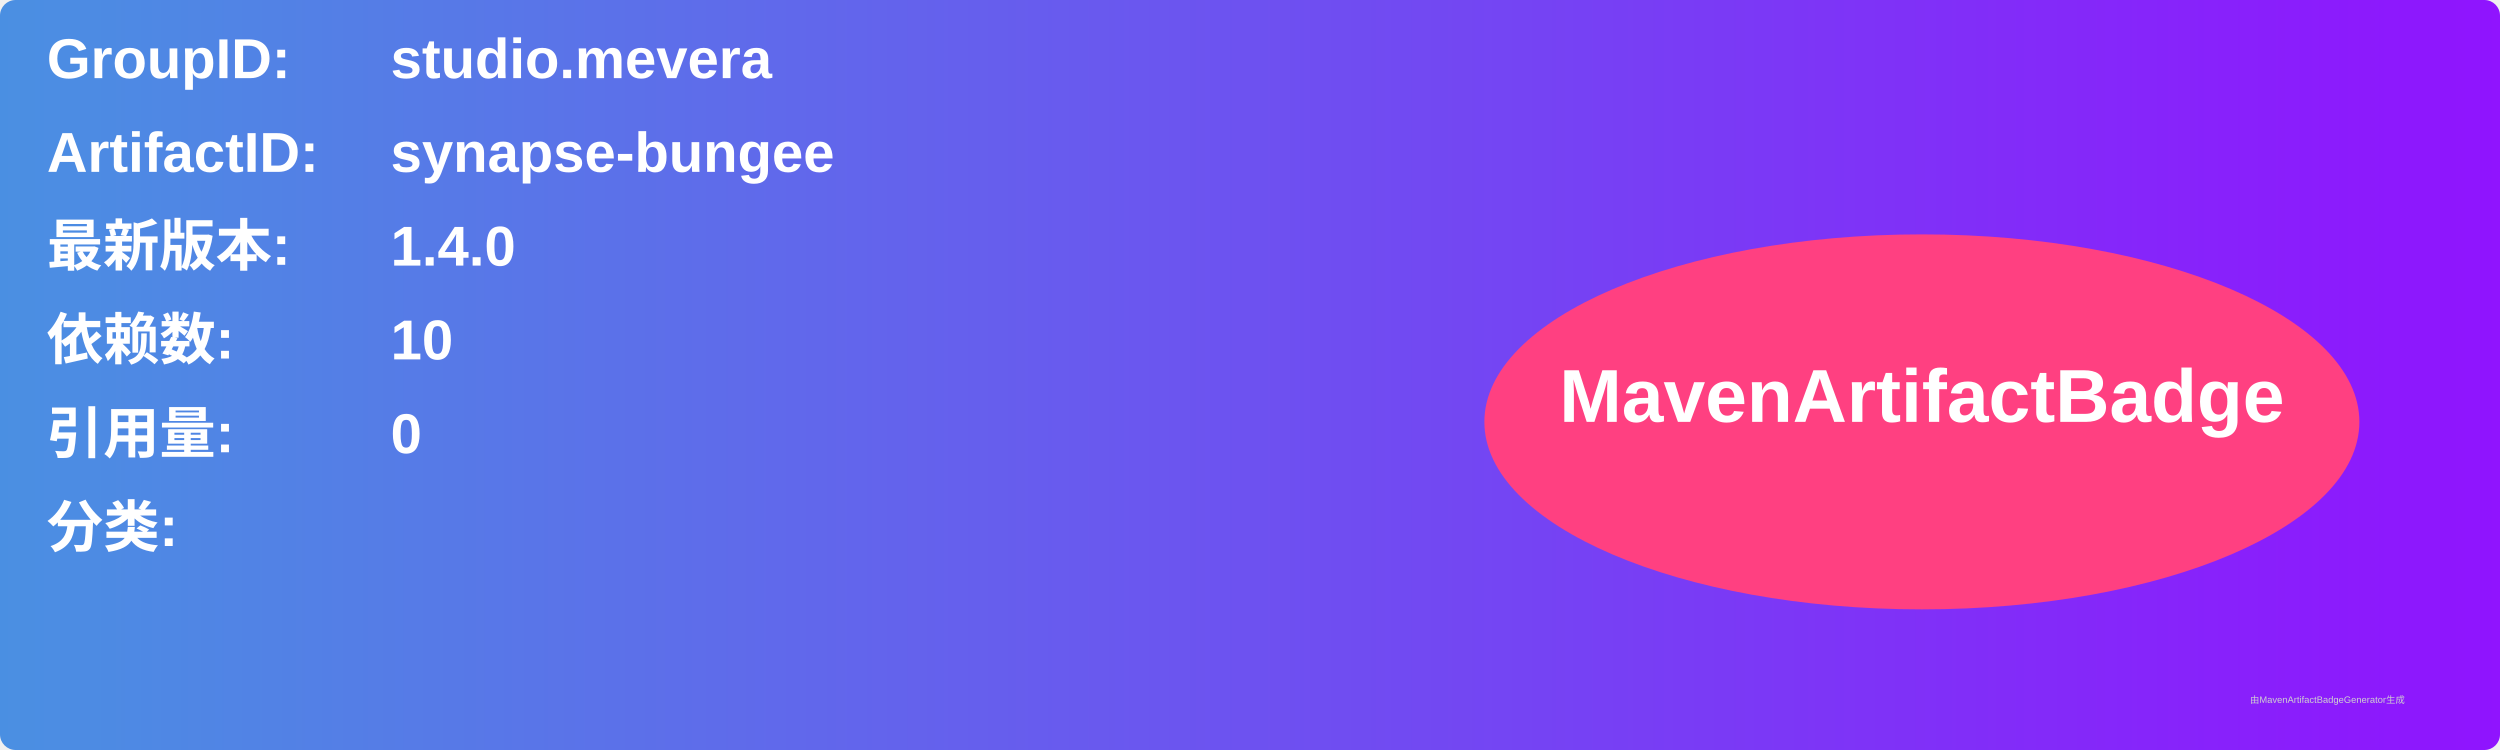
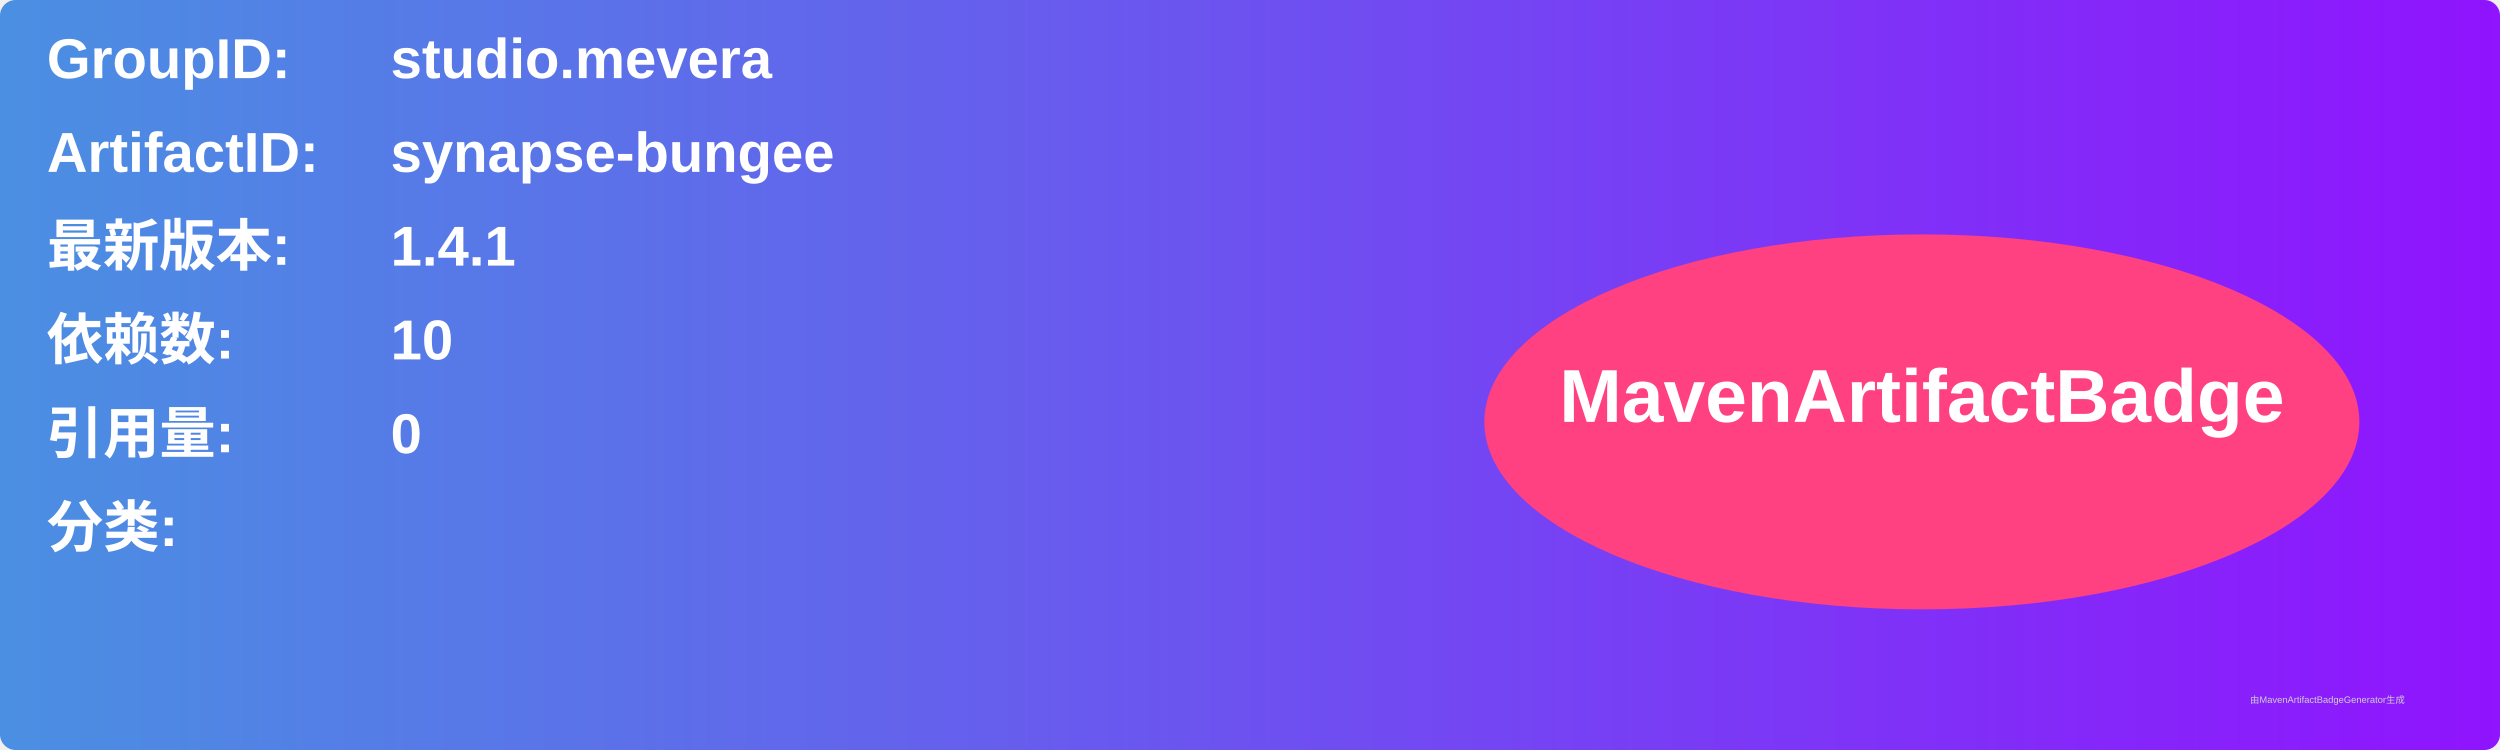
<svg xmlns="http://www.w3.org/2000/svg" width="800" height="240" viewBox="0 0 800 240">
  <linearGradient id="grad" x1="0%" y1="0%" x2="100%" y2="0%">
    <stop offset="0%" stop-color="#4a90e2" />
    <stop offset="100%" stop-color="#9013fe" />
  </linearGradient>
  <rect width="100%" height="100%" rx="5" ry="5" fill="url(#grad)" />
  <g transform="translate(15, 15)">
    <text x="0" y="10" font-family="Arial" font-size="18" fill="white" font-weight="bold" width="260">GroupID:</text>
    <text x="110" y="10" font-family="Arial" font-size="18" fill="white" font-weight="bold" width="460">studio.mevera</text>
    <text x="0" y="40" font-family="Arial" font-size="18" fill="white" font-weight="bold" width="260">ArtifactID:</text>
    <text x="110" y="40" font-family="Arial" font-size="18" fill="white" font-weight="bold" width="460">synapse-bungee</text>
    <text x="0" y="70" font-family="Arial" font-size="18" fill="white" font-weight="bold">最新版本:</text>
    <text x="110" y="70" font-family="Arial" font-size="18" fill="white" font-weight="bold">
-       <tspan font-weight="bold">1.4.0</tspan>
+       <tspan font-weight="bold">1.4.1</tspan>
    </text>
    <text x="0" y="100" font-family="Arial" font-size="18" fill="white" font-weight="bold">依赖数: </text>
    <text x="110" y="100" font-family="Arial" font-size="18" fill="white">
      <tspan font-weight="bold">10</tspan>
    </text>
    <text x="0" y="130" font-family="Arial" font-size="18" fill="white" font-weight="bold">引用量: </text>
    <text x="110" y="130" font-family="Arial" font-size="18" fill="white">
      <tspan font-weight="bold">0</tspan>
    </text>
    <text x="0" y="160" font-family="Arial" font-size="18" fill="white" font-weight="bold">分类:</text>
    <text x="10" y="190" font-family="Arial" font-size="10" fill="white">
      <tspan font-weight="bold" />
    </text>
    <ellipse cx="600" cy="120" rx="140" ry="60" fill="#ff4081" />
    <text x="600" y="120" text-anchor="middle" font-family="Arial" font-size="24" fill="white" font-weight="bold">MavenArtifactBadge</text>
  </g>
  <text x="720" y="225" font-family="Arial" font-size="3" fill="#d0d0d0">由MavenArtifactBadgeGenerator生成</text>
</svg>
